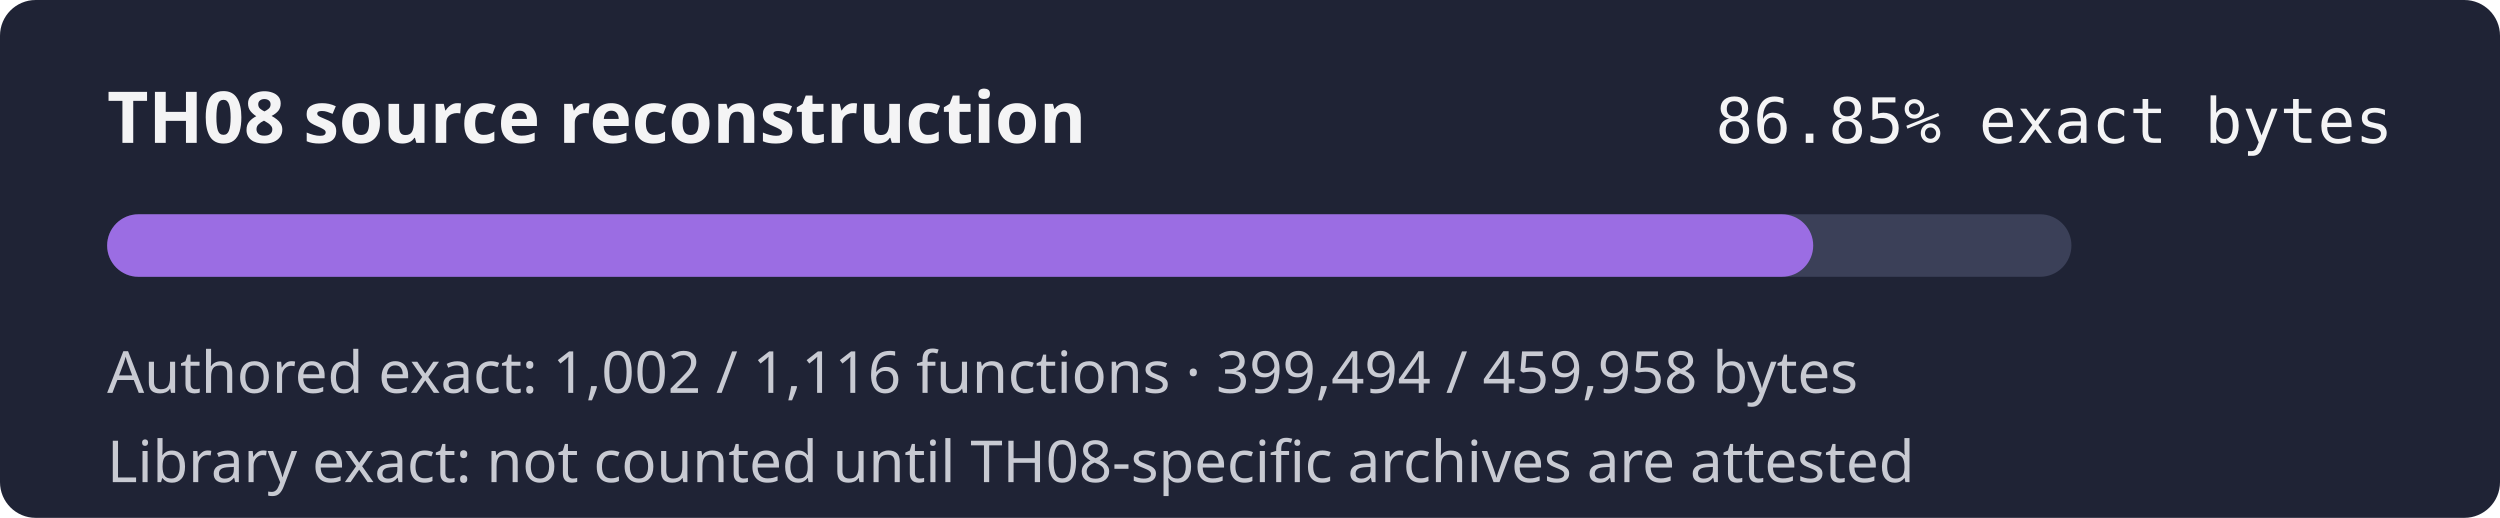
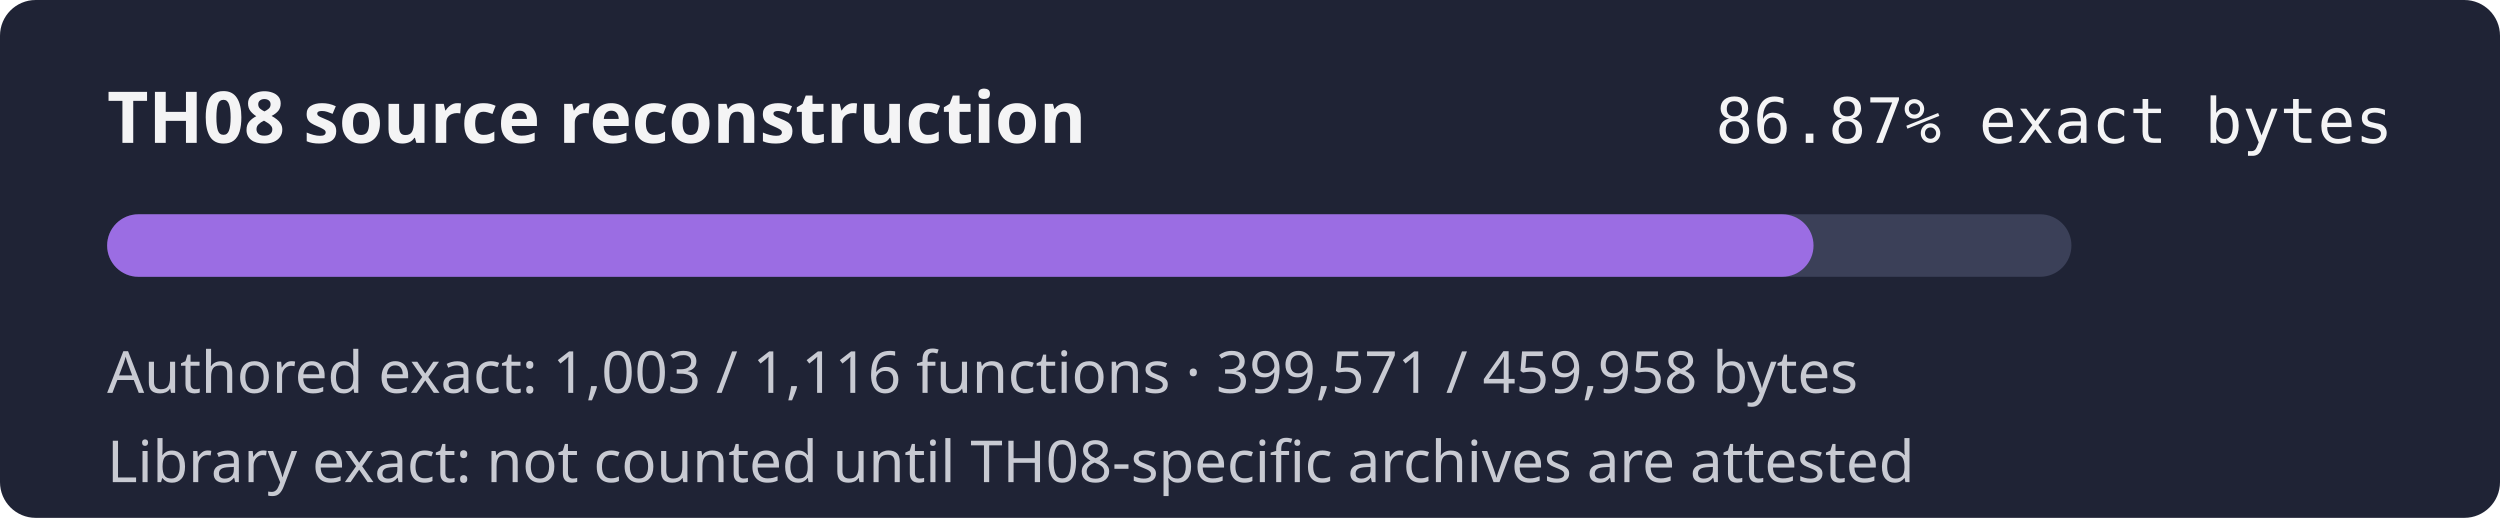
- <svg xmlns="http://www.w3.org/2000/svg" width="560" height="116" role="img" aria-label="TH08 reconstruction progress 86.85% exact authored bytes">
+ <svg xmlns="http://www.w3.org/2000/svg" width="560" height="116" role="img" aria-label="TH08 reconstruction progress 86.87% exact authored bytes">
  <rect width="560" height="116" rx="8" fill="#1f2335" />
  <text x="24" y="32" fill="#f4f4f5" font-family="sans-serif" font-size="16" font-weight="600">TH08 source reconstruction</text>
-   <text x="536" y="32" fill="#f4f4f5" text-anchor="end" font-family="monospace" font-size="14">86.85% exact bytes</text>
+   <text x="536" y="32" fill="#f4f4f5" text-anchor="end" font-family="monospace" font-size="14">86.87% exact bytes</text>
  <rect x="24" y="48" width="440" height="14" rx="7" fill="#3b4058" />
-   <rect x="24" y="48" width="382.16" height="14" rx="7" fill="#9b6de3" />
-   <text x="24" y="88" fill="#c8cad2" font-family="sans-serif" font-size="13">Authored exact: 1,002 / 1,116 functions · 399,494 / 459,958 bytes</text>
+   <rect x="24" y="48" width="382.23" height="14" rx="7" fill="#9b6de3" />
+   <text x="24" y="88" fill="#c8cad2" font-family="sans-serif" font-size="13">Authored exact: 1,003 / 1,116 functions · 399,571 / 459,958 bytes</text>
  <text x="24" y="108" fill="#c8cad2" font-family="sans-serif" font-size="13">Library exact: not counted until TH08-specific archives are attested</text>
</svg>
